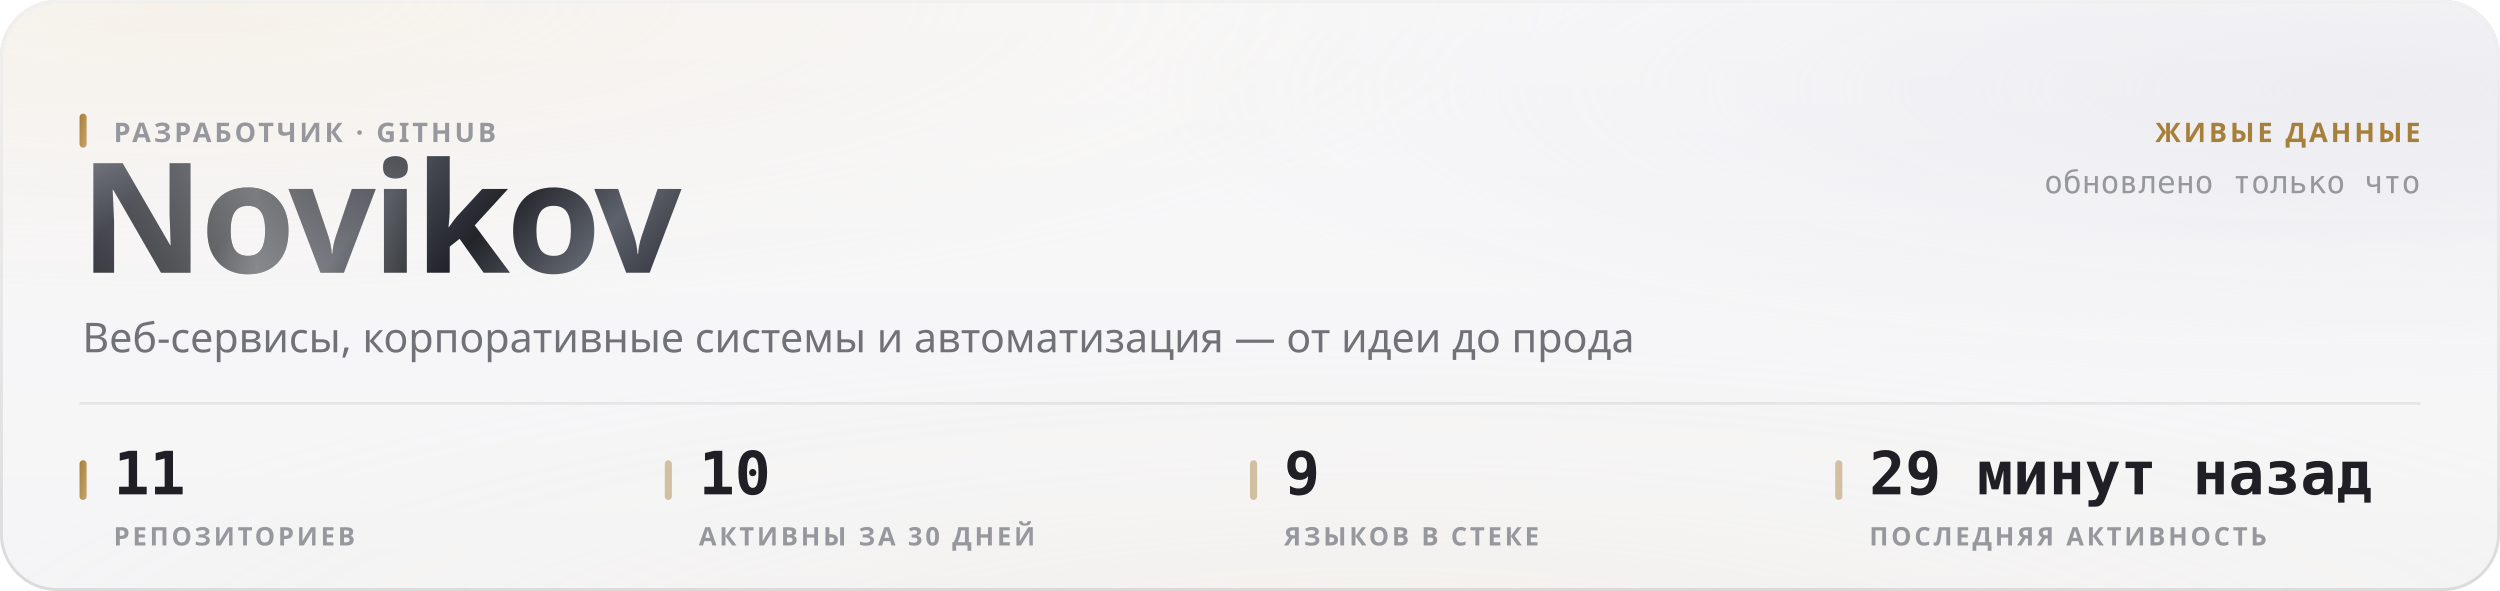
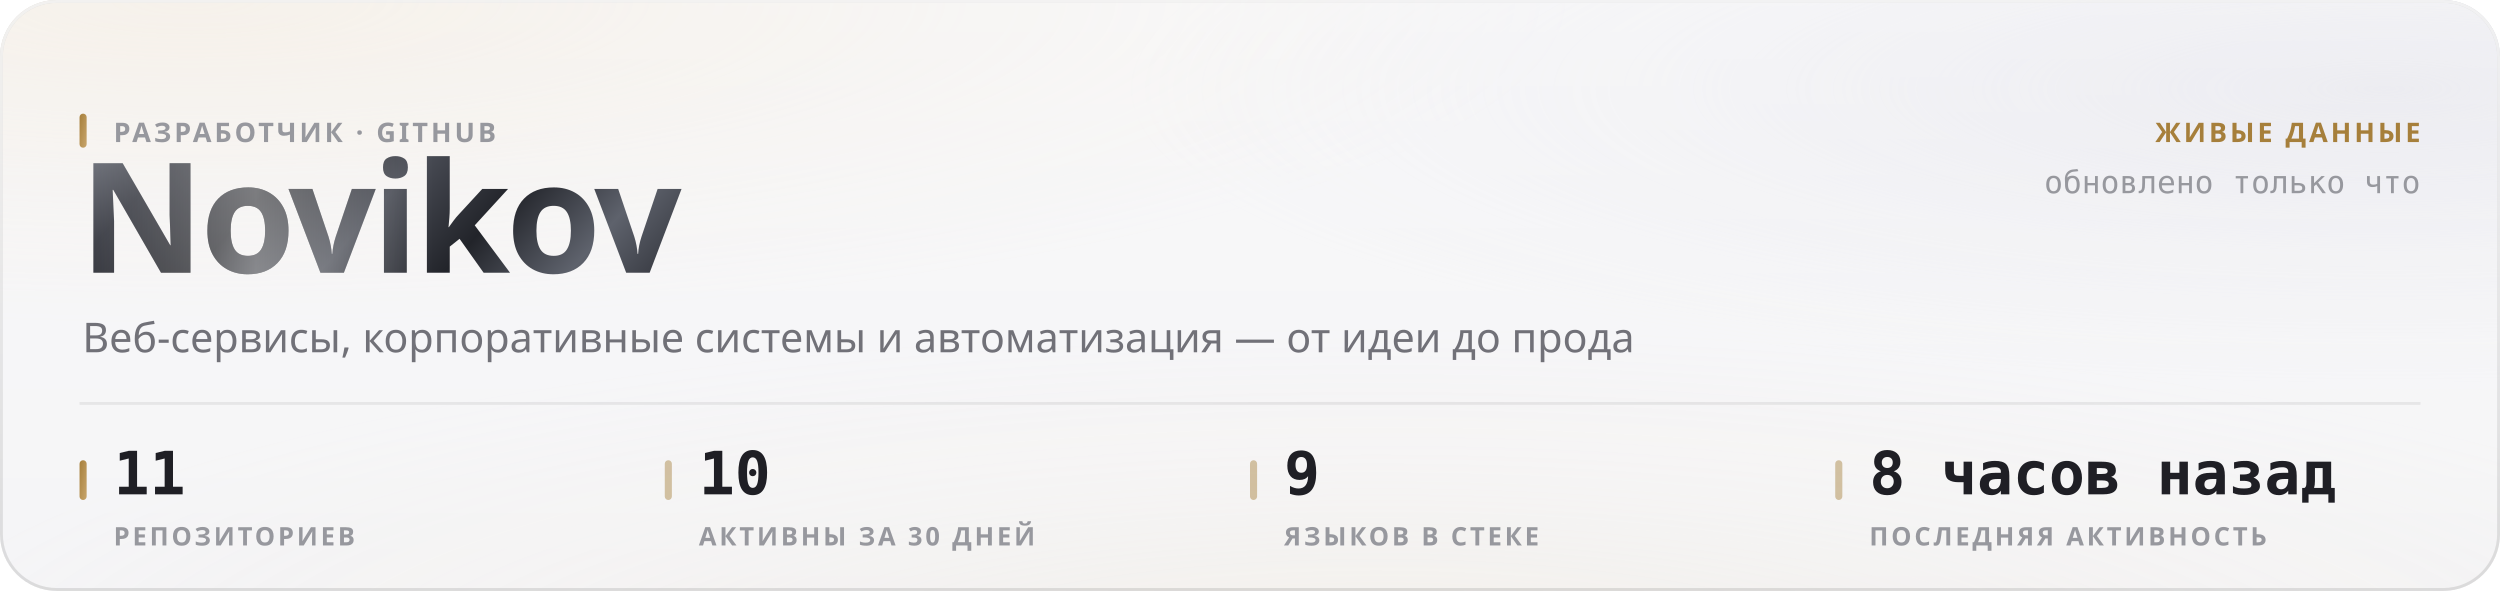
<svg xmlns="http://www.w3.org/2000/svg" width="880" height="208" viewBox="0 0 880 208" role="img">
  <style>
  text { font-family: -apple-system, BlinkMacSystemFont, 'Segoe UI', 'Noto Sans', Helvetica, Arial, sans-serif; }
  .mono { font-family: ui-monospace, 'SF Mono', 'Cascadia Mono', 'DejaVu Sans Mono', Menlo, Consolas, monospace; font-variant-numeric: tabular-nums; }
  .caps { letter-spacing: .1em; text-transform: uppercase; }

  @keyframes sheen  { from { transform: translateX(-120%); } to { transform: translateX(260%); } }
  @keyframes rise   { from { opacity: 0; transform: translateY(6px); } to { opacity: 1; transform: none; } }
  @keyframes slide  { from { opacity: 0; transform: translateX(-8px); } to { opacity: 1; transform: none; } }
  @keyframes grow   { from { transform: scaleY(0); } to { transform: scaleY(1); } }
  @keyframes widen  { from { transform: scaleX(0); } to { transform: scaleX(1); } }
  @keyframes draw   { from { stroke-dashoffset: 200; } to { stroke-dashoffset: 0; } }

  .sheen { animation: sheen 5.5s cubic-bezier(.45,0,.2,1) infinite; }
  .rise  { animation: rise .5s cubic-bezier(.16,1,.3,1) both; }
  .slide { animation: slide .42s cubic-bezier(.16,1,.3,1) both; }
  .bar   { transform-box: fill-box; transform-origin: 50% 100%;
           animation: grow .62s cubic-bezier(.16,1,.3,1) both; }
  .fill  { transform-box: fill-box; transform-origin: 0% 50%;
           animation: widen .8s cubic-bezier(.16,1,.3,1) both; }
  /* The hidden start state lives in the keyframes, never in the static rule.
     A renderer that ignores CSS animations then falls back to the FINISHED
     state — a drawn line, visible text — instead of an empty panel. */
  .spark { stroke-dasharray: 200;
           animation: draw 1.1s cubic-bezier(.16,1,.3,1) both; }

  @media (prefers-reduced-motion: reduce) {
    .sheen { animation: none; opacity: 0; }
    .rise, .slide, .bar, .fill, .spark { animation: none; opacity: 1; transform: none;
                                         stroke-dashoffset: 0; }
  }</style>
  <defs>
    <filter id="grain5" x="0" y="0" width="100%" height="100%">
      <feTurbulence type="fractalNoise" baseFrequency="0.85" numOctaves="3" stitchTiles="stitch" />
      <feColorMatrix type="saturate" values="0" />
    </filter>
    <linearGradient id="accent1" x1="0" y1="0" x2="1" y2="1">
      <stop offset="0%" stop-color="#a67f3b" />
      <stop offset="100%" stop-color="#c8a56c" />
    </linearGradient>
    <radialGradient id="aurora6" cx="0.08" cy="0" r="0.55">
      <stop offset="0%" stop-color="#e7c99a" stop-opacity="0.28" />
      <stop offset="55%" stop-color="#e7c99a" stop-opacity="0.098" />
      <stop offset="100%" stop-color="#e7c99a" stop-opacity="0" />
    </radialGradient>
    <radialGradient id="aurora7" cx="0.95" cy="0.15" r="0.5">
      <stop offset="0%" stop-color="#ccccdb" stop-opacity="0.45" />
      <stop offset="55%" stop-color="#ccccdb" stop-opacity="0.158" />
      <stop offset="100%" stop-color="#ccccdb" stop-opacity="0" />
    </radialGradient>
    <radialGradient id="aurora8" cx="0.55" cy="1.15" r="0.6">
      <stop offset="0%" stop-color="#ead4b3" stop-opacity="0.2" />
      <stop offset="55%" stop-color="#ead4b3" stop-opacity="0.07" />
      <stop offset="100%" stop-color="#ead4b3" stop-opacity="0" />
    </radialGradient>
    <linearGradient id="glass2" x1="0" y1="0" x2="0" y2="1">
      <stop offset="0%" stop-color="#ffffff" stop-opacity="0.42" />
      <stop offset="100%" stop-color="#ffffff" stop-opacity="0.16" />
    </linearGradient>
    <linearGradient id="rim3" x1="0" y1="0" x2="0" y2="1">
      <stop offset="0%" stop-color="#ffffff" stop-opacity="0.7" />
      <stop offset="100%" stop-color="#ffffff" stop-opacity="0.15" />
    </linearGradient>
    <linearGradient id="spec4" x1="0" y1="0" x2="1" y2="0">
      <stop offset="0%" stop-color="#ffffff" stop-opacity="0" />
      <stop offset="35%" stop-color="#ffffff" stop-opacity="0.72" />
      <stop offset="70%" stop-color="#ffffff" stop-opacity="0.252" />
      <stop offset="100%" stop-color="#ffffff" stop-opacity="0" />
    </linearGradient>
    <linearGradient id="metal9" x1="0" y1="0" x2="1" y2="0.25">
      <stop offset="0%" stop-color="#8d919b" />
      <stop offset="16.667%" stop-color="#3a3c44" />
      <stop offset="33.333%" stop-color="#1b1c21" />
      <stop offset="50%" stop-color="#4a4d56" />
      <stop offset="66.667%" stop-color="#22242a" />
      <stop offset="83.333%" stop-color="#5e626c" />
      <stop offset="100%" stop-color="#2c2e35" />
    </linearGradient>
    <linearGradient id="sheengrad11" x1="0" y1="0" x2="1" y2="0">
      <stop offset="0%" stop-color="#ffffff" stop-opacity="0" />
      <stop offset="50%" stop-color="#ffffff" stop-opacity="0.42" />
      <stop offset="100%" stop-color="#ffffff" stop-opacity="0" />
    </linearGradient>
    <clipPath id="wordclip10">
      <text x="28" y="96" font-size="54" font-weight="800" letter-spacing="-0.025em" font-family="-apple-system, BlinkMacSystemFont, 'Segoe UI', Helvetica, Arial, sans-serif">Novikov</text>
    </clipPath>
  </defs>
  <rect width="880" height="208" rx="20" fill="#f3f3f5" />
  <rect width="880" height="208" rx="20" fill="url(#aurora6)" />
  <rect width="880" height="208" rx="20" fill="url(#aurora7)" />
  <rect width="880" height="208" rx="20" fill="url(#aurora8)" />
  <rect width="880" height="208" rx="20" fill="url(#glass2)" />
  <rect width="880" height="208" rx="20" filter="url(#grain5)" opacity="0.06" style="mix-blend-mode:overlay" />
  <rect x=".5" y=".5" width="879" height="207" rx="19.5" fill="none" stroke="rgba(10,10,12,0.14)" />
  <rect x=".5" y=".5" width="879" height="207" rx="19.5" fill="none" stroke="url(#rim3)" />
  <path d="M20 1 H860" stroke="url(#spec4)" stroke-width="1.2" fill="none" />
  <g clip-path="url(#wordclip10)">
    <rect x="28" y="42" width="248.651" height="70.2" fill="url(#metal9)" />
    <rect class="sheen" x="28" y="42" width="124.325" height="70.2" fill="url(#sheengrad11)" />
  </g>
  <rect x="28" y="40" width="2.5" height="12" rx="1.25" fill="url(#accent1)" />
  <text x="40" y="50" font-size="9.5" font-weight="600" fill="#97989e" letter-spacing="0.11em">РАЗРАБОТЧИК · GITHUB</text>
  <text x="29" y="124" font-size="14.5" font-weight="400" fill="#717178">Веб-сервисы, корпоративные системы и автоматизация — от идеи до прода</text>
  <text x="852" y="50" font-size="9.5" font-weight="600" fill="#a67f3b" text-anchor="end" letter-spacing="0.11em">ЖИВЫЕ ДАННЫЕ</text>
  <text x="852" y="68" font-size="11" font-weight="400" fill="#97989e" text-anchor="end" class="mono">обновлено только что</text>
  <path d="M28 142 H852" stroke="rgba(10,10,12,0.07)" stroke-width="1" />
  <rect x="28" y="162" width="2.5" height="14" rx="1.25" fill="url(#accent1)" />
  <text x="40" y="174" font-size="21" font-weight="700" fill="#1f1f25" class="mono rise" opacity="1">11</text>
  <text x="40" y="192" font-size="9" font-weight="600" fill="#97989e" letter-spacing="0.11em">РЕПОЗИТОРИЕВ</text>
  <rect x="234" y="162" width="2.5" height="14" rx="1.25" fill="rgba(166,127,59,0.45)" />
  <text x="246" y="174" font-size="21" font-weight="700" fill="#1f1f25" class="mono rise" opacity="1">10</text>
  <text x="246" y="192" font-size="9" font-weight="600" fill="#97989e" letter-spacing="0.11em">АКТИВНЫ ЗА 30 ДНЕЙ</text>
  <rect x="440" y="162" width="2.5" height="14" rx="1.25" fill="rgba(166,127,59,0.45)" />
  <text x="452" y="174" font-size="21" font-weight="700" fill="#1f1f25" class="mono rise" opacity="1">9</text>
  <text x="452" y="192" font-size="9" font-weight="600" fill="#97989e" letter-spacing="0.11em">ЯЗЫКОВ В СТЕКЕ</text>
  <rect x="646" y="162" width="2.5" height="14" rx="1.25" fill="rgba(166,127,59,0.45)" />
-   <text x="658" y="174" font-size="21" font-weight="700" fill="#1f1f25" class="mono rise" opacity="1">29 минут назад</text>
+   <text x="658" y="174" font-size="21" font-weight="700" fill="#1f1f25" class="mono rise" opacity="1">8 часов назад</text>
  <text x="658" y="192" font-size="9" font-weight="600" fill="#97989e" letter-spacing="0.11em">ПОСЛЕДНЯЯ АКТИВНОСТЬ</text>
</svg>
